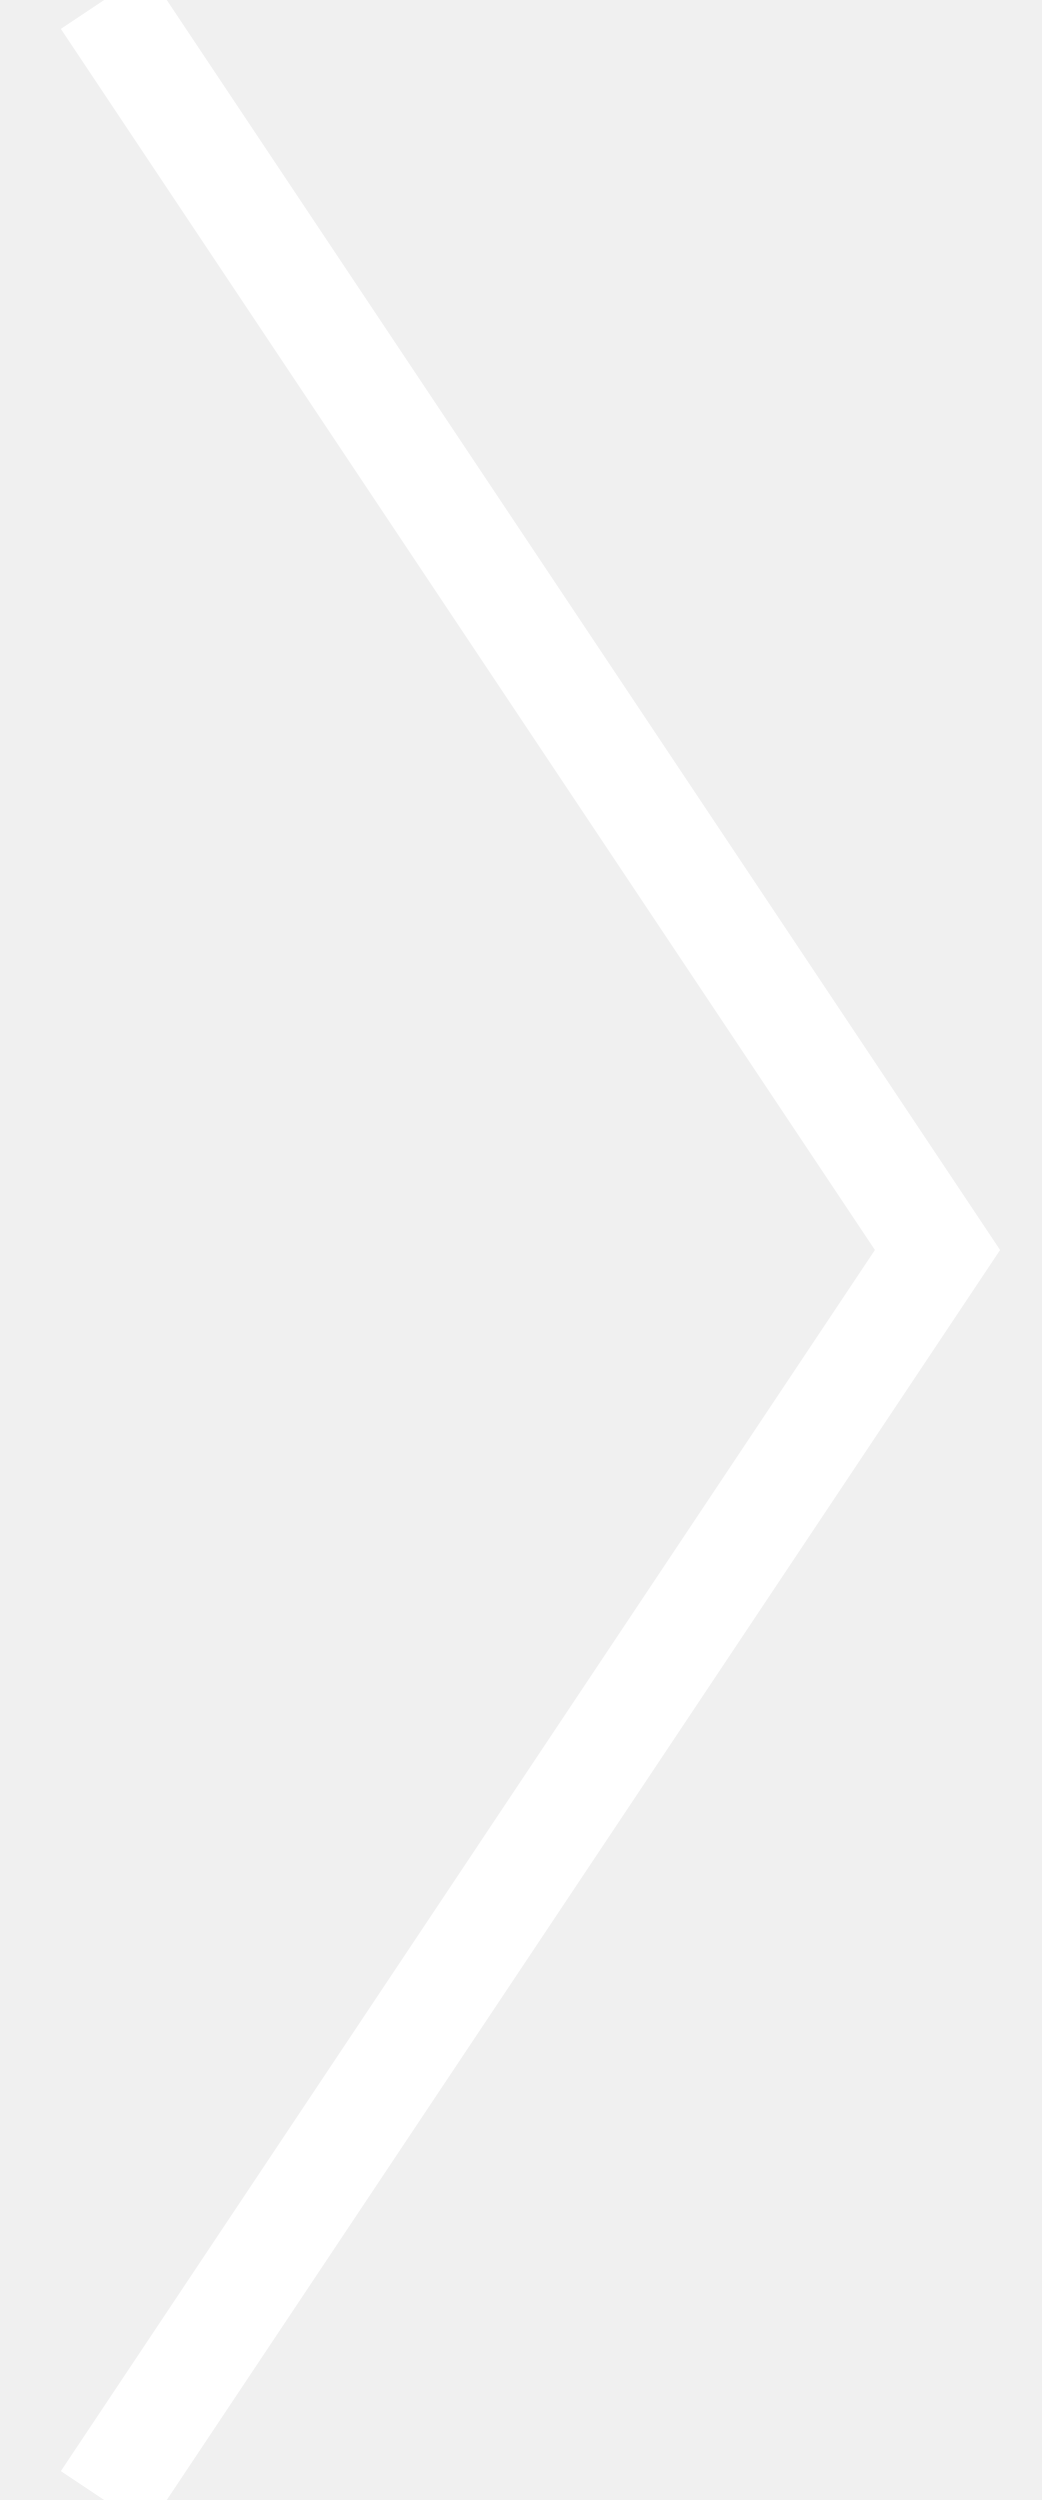
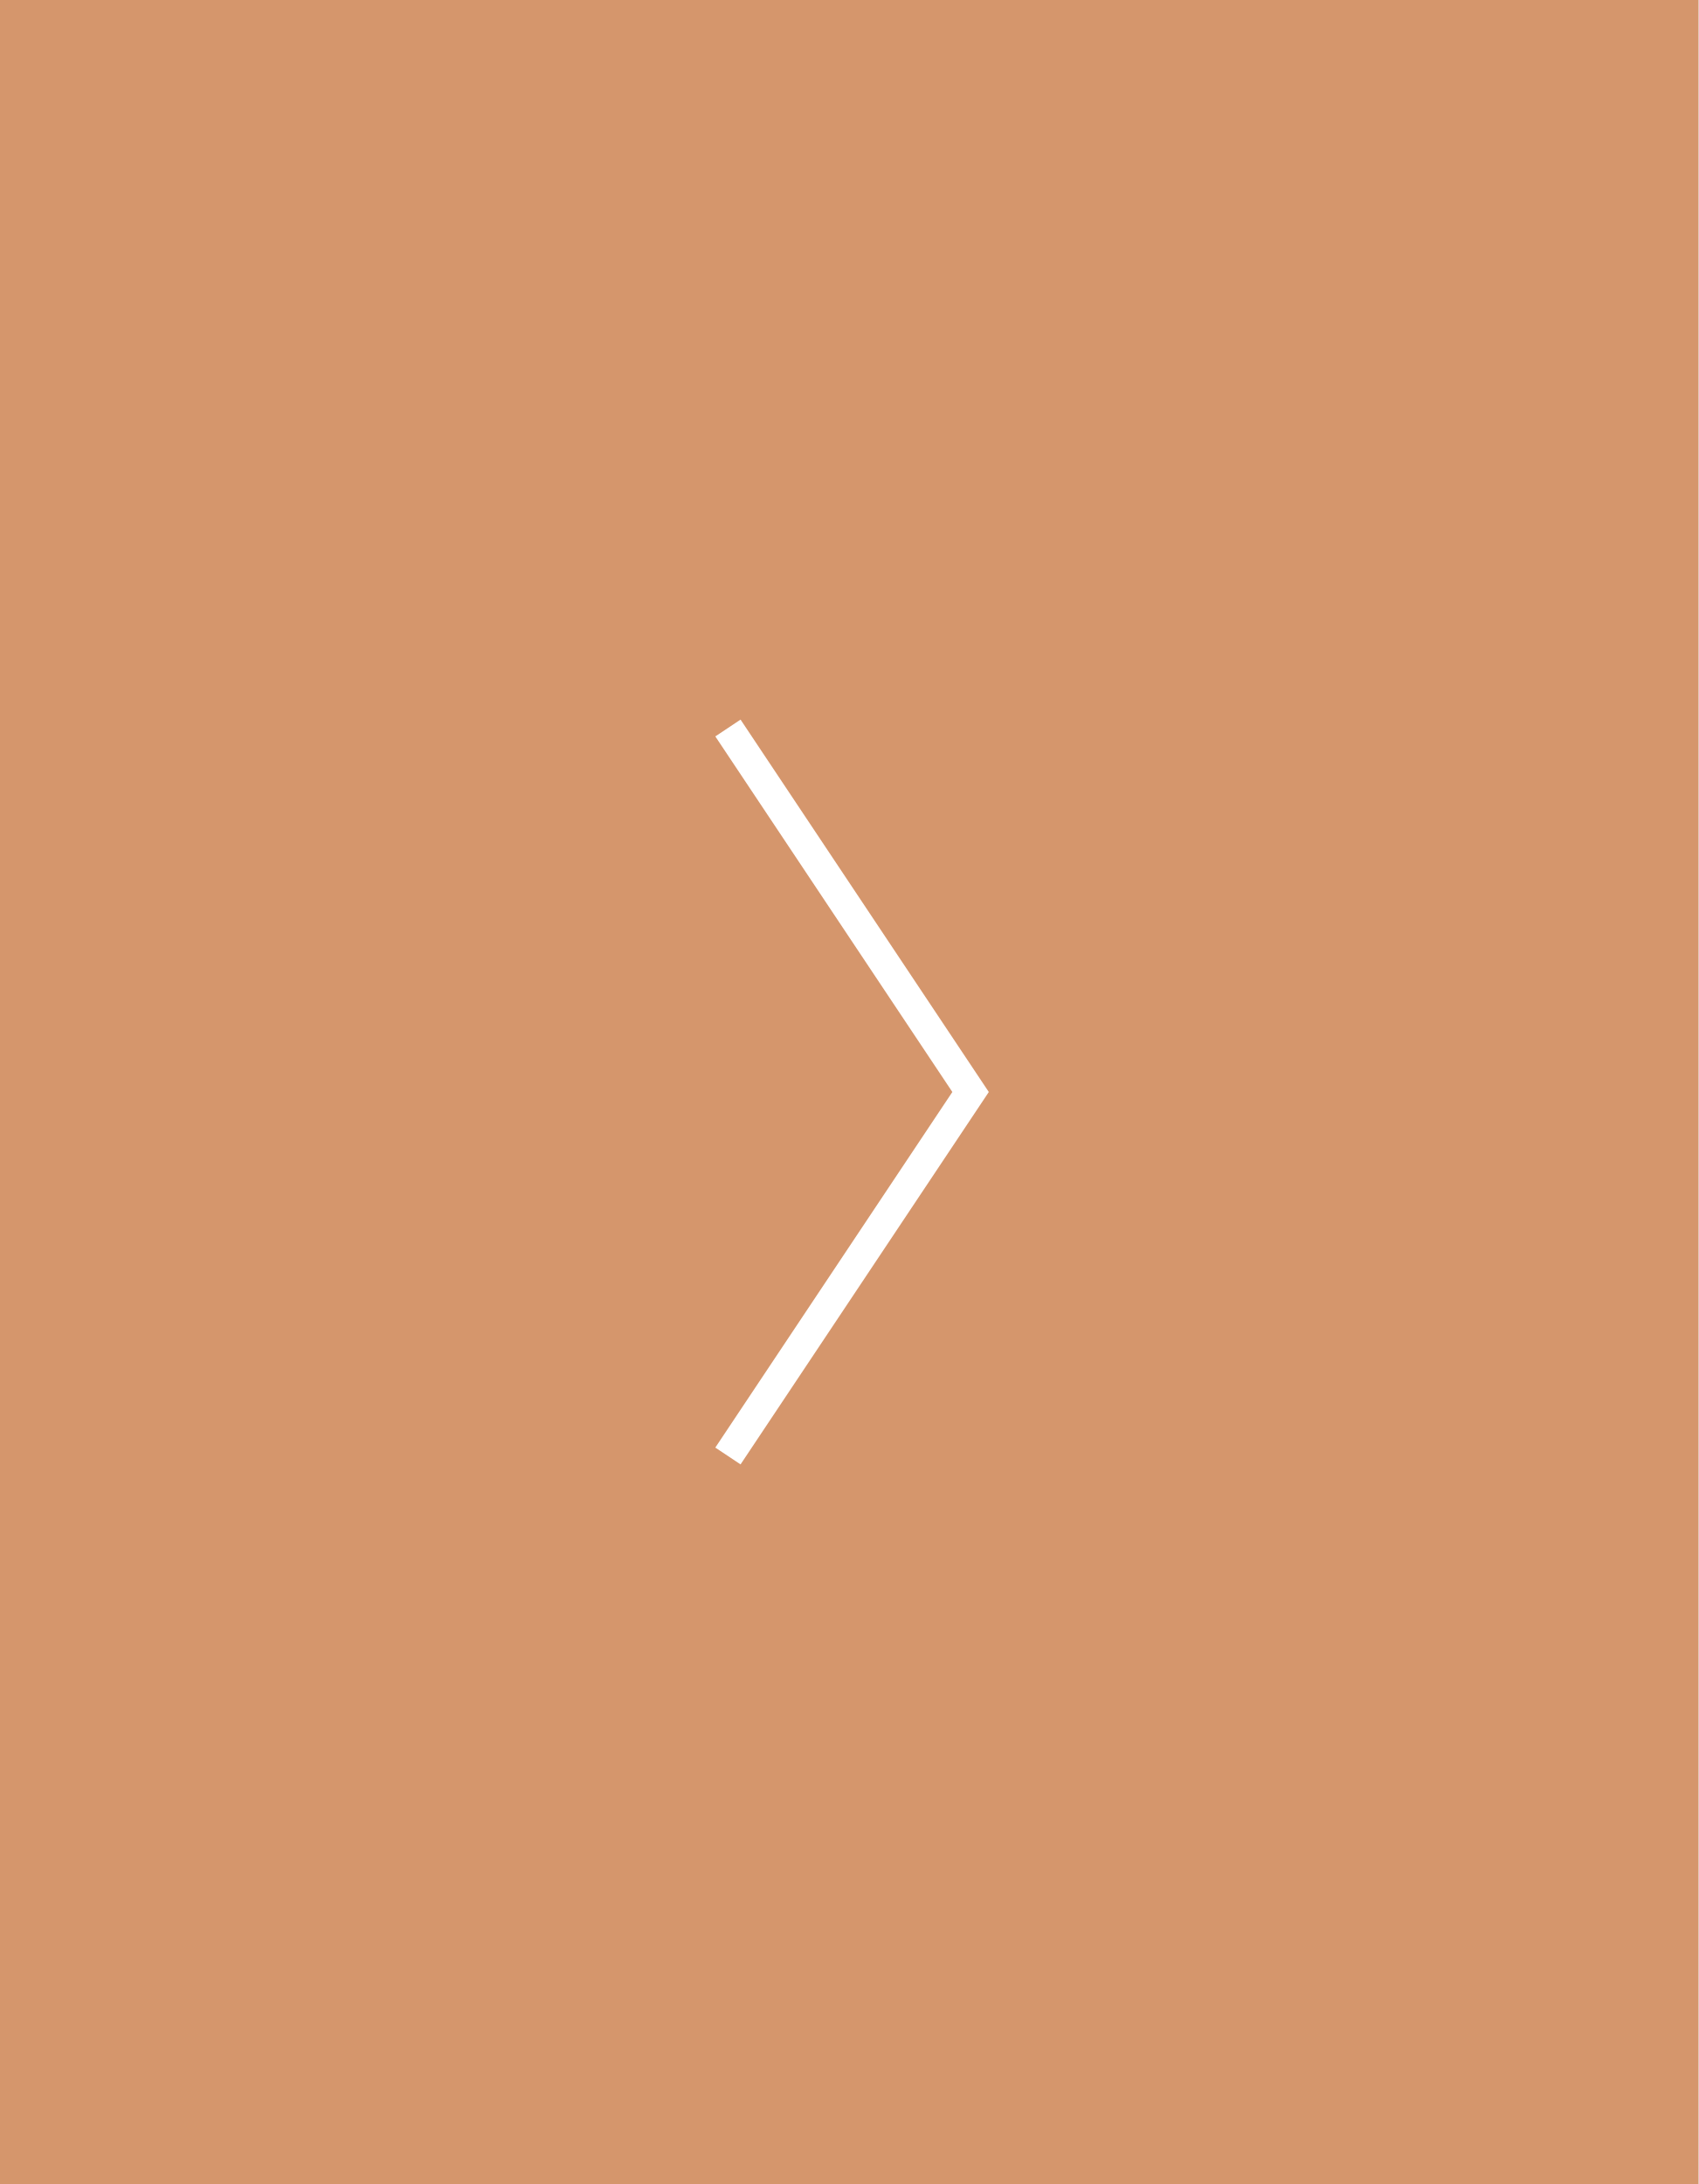
- <svg xmlns="http://www.w3.org/2000/svg" width="10" height="24">
-   <path stroke="#FFF" fill="none" d="m1 0 8 12-8 12" />
+ <svg xmlns="http://www.w3.org/2000/svg" width="56" height="72" viewBox="0 0 56 72" fill="none">
+   <rect width="56" height="72" fill="#D5966C" />
+   <path d="M24 24L32 36L24 48" stroke="white" />
</svg>
